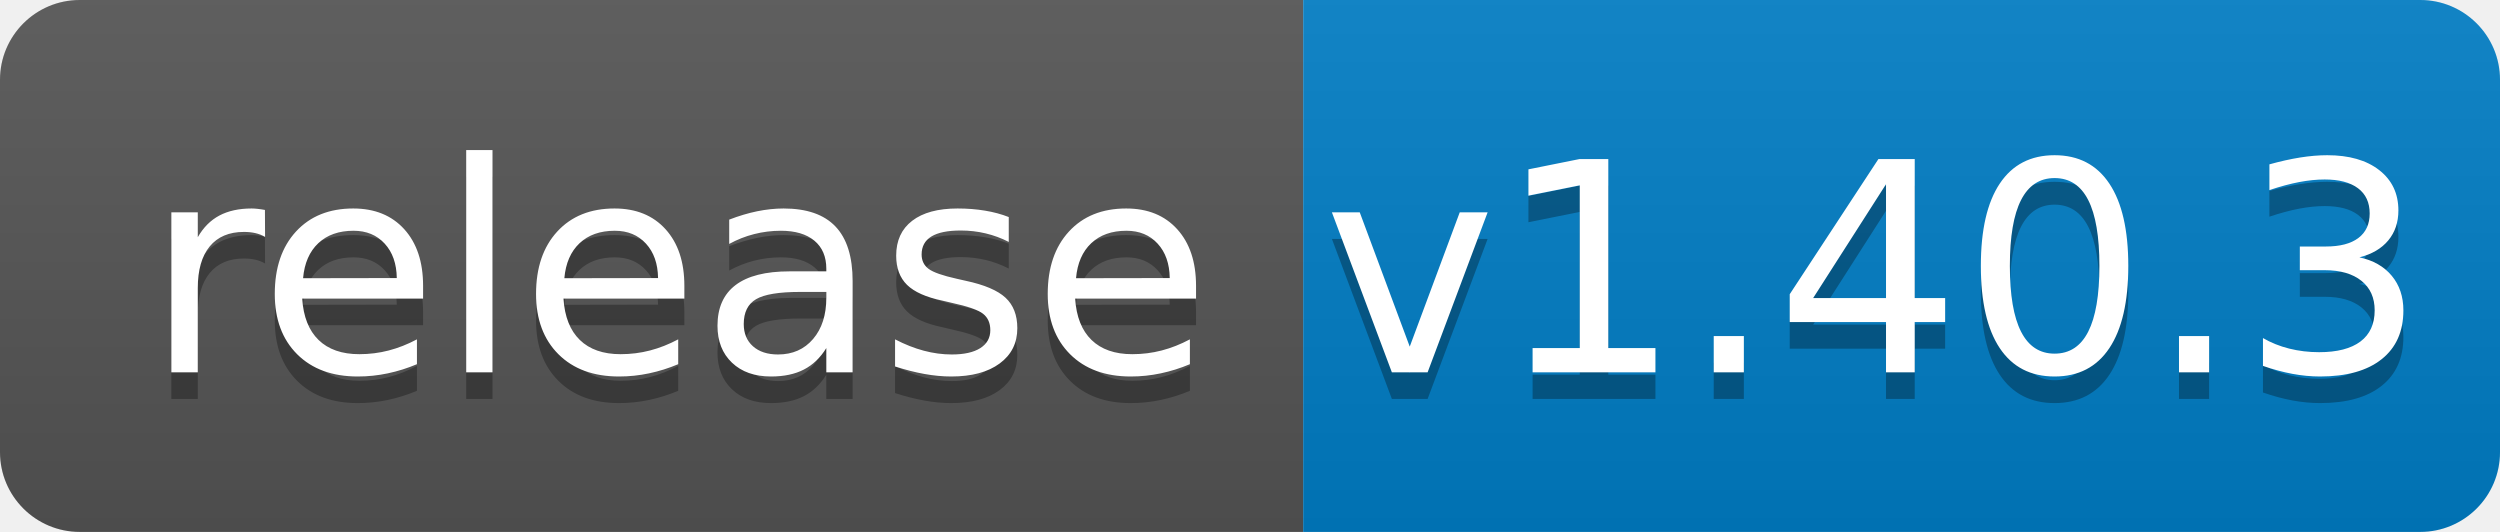
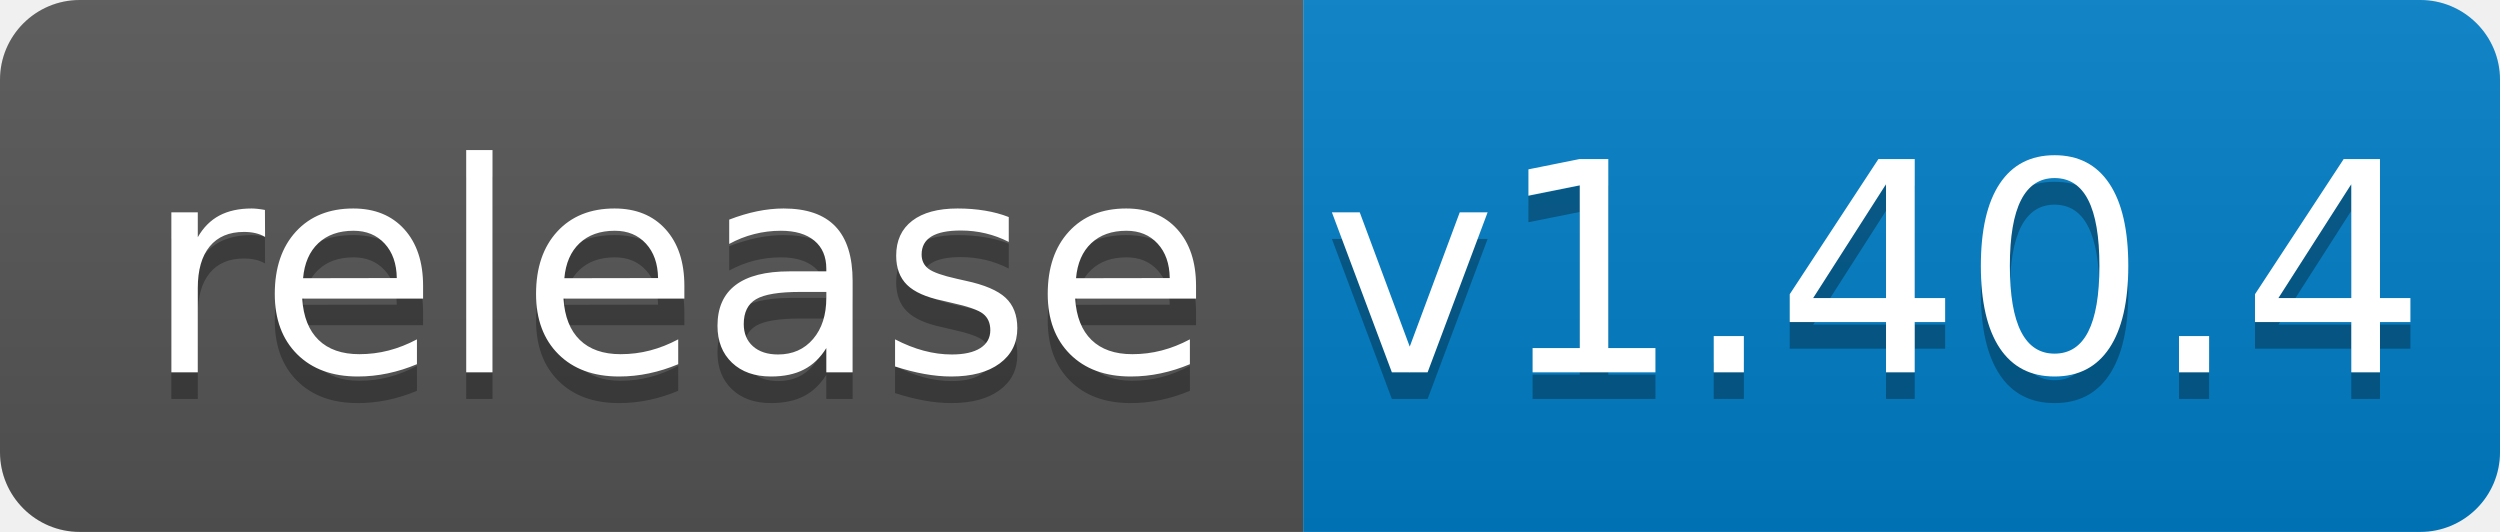
<svg xmlns="http://www.w3.org/2000/svg" width="94" height="20">
  <linearGradient id="b" x2="0" y2="100%">
    <stop offset="0" stop-color="#bbb" stop-opacity=".1" />
    <stop offset="1" stop-opacity=".1" />
  </linearGradient>
  <clipPath id="a">
    <rect width="94" height="20" rx="3" fill="#fff" />
  </clipPath>
  <g clip-path="url(#a)">
    <path fill="#555" d="M0 0h49v20H0z" />
    <path fill="#007ec6" d="M49 0h45v20H49z" />
    <path fill="url(#b)" d="M0 0h94v20H0z" />
  </g>
  <g fill="#fff" text-anchor="middle" font-family="DejaVu Sans,Verdana,Geneva,sans-serif" font-size="110">
    <text x="255" y="150" fill="#010101" fill-opacity=".3" transform="scale(.1)" textLength="390">release</text>
    <text x="255" y="140" transform="scale(.1)" textLength="390">release</text>
-     <text x="705" y="150" fill="#010101" fill-opacity=".3" transform="scale(.1)" textLength="350">v1.40.3</text>
-     <text x="705" y="140" transform="scale(.1)" textLength="350">v1.40.3</text>
+     <text x="705" y="150" fill="#010101" fill-opacity=".3" transform="scale(.1)" textLength="350">v1.40.4</text>
+     <text x="705" y="140" transform="scale(.1)" textLength="350">v1.40.4</text>
  </g>
</svg>
